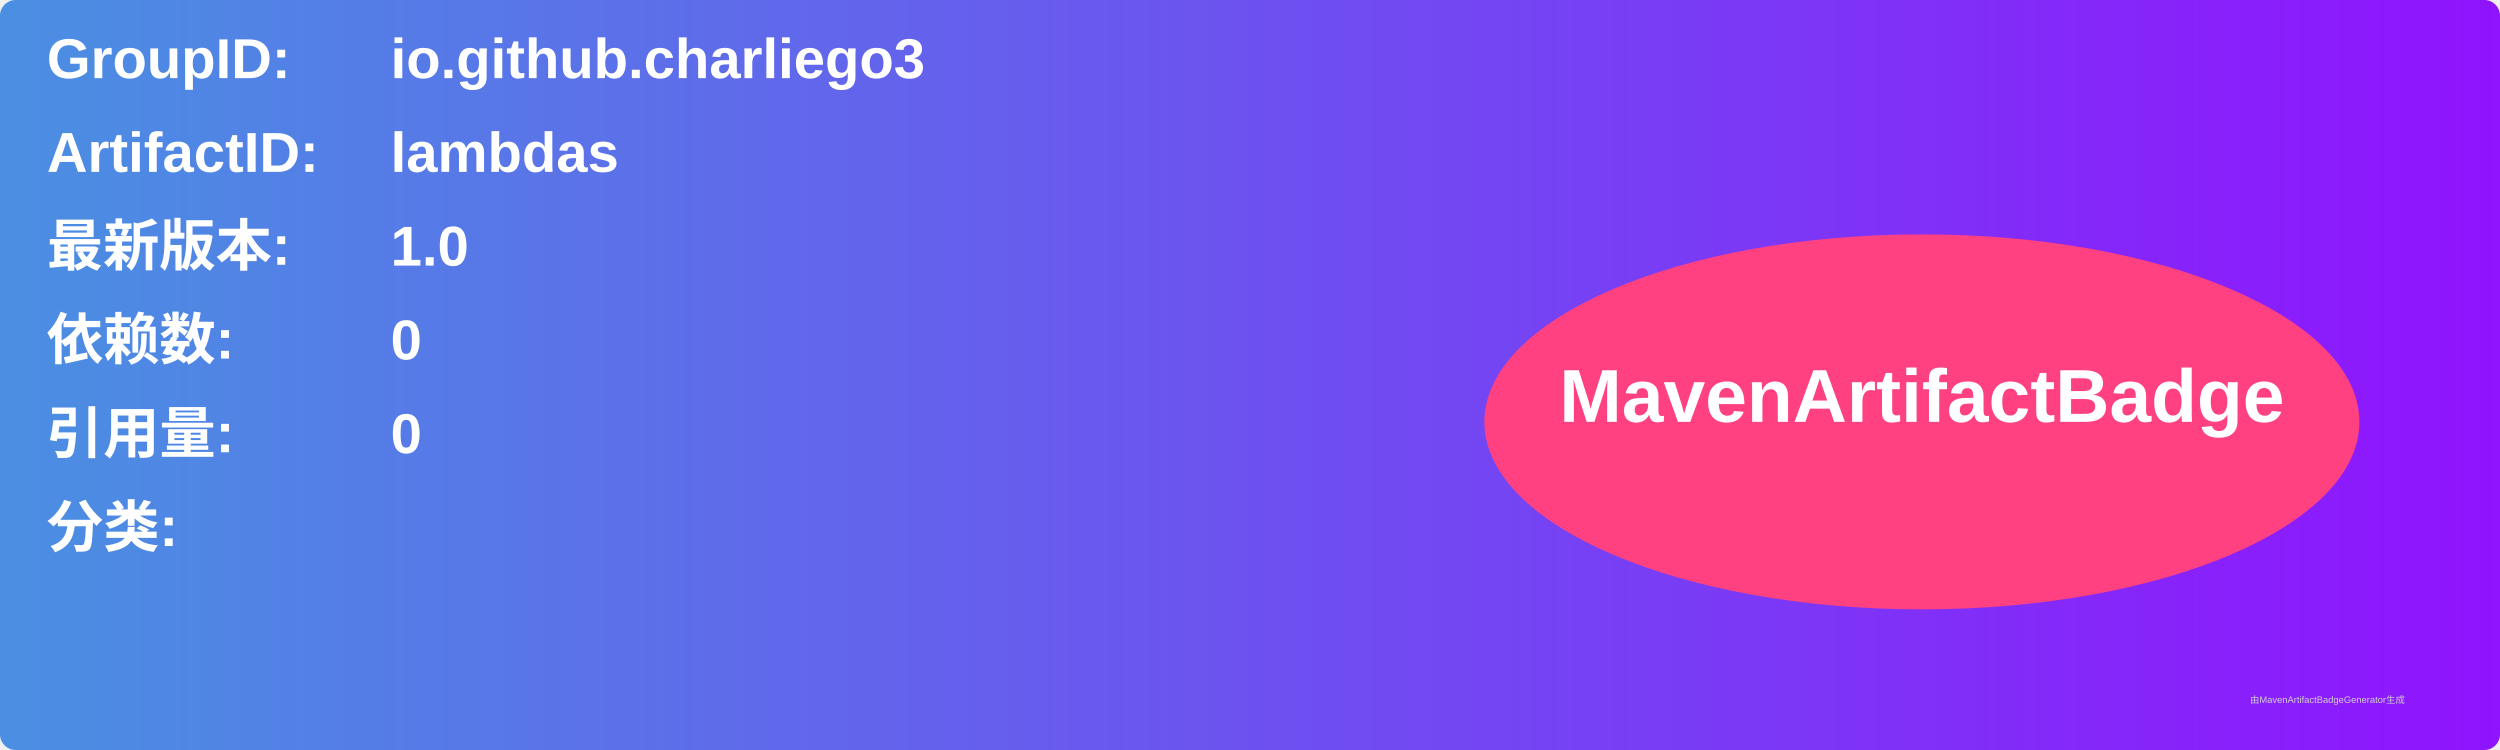
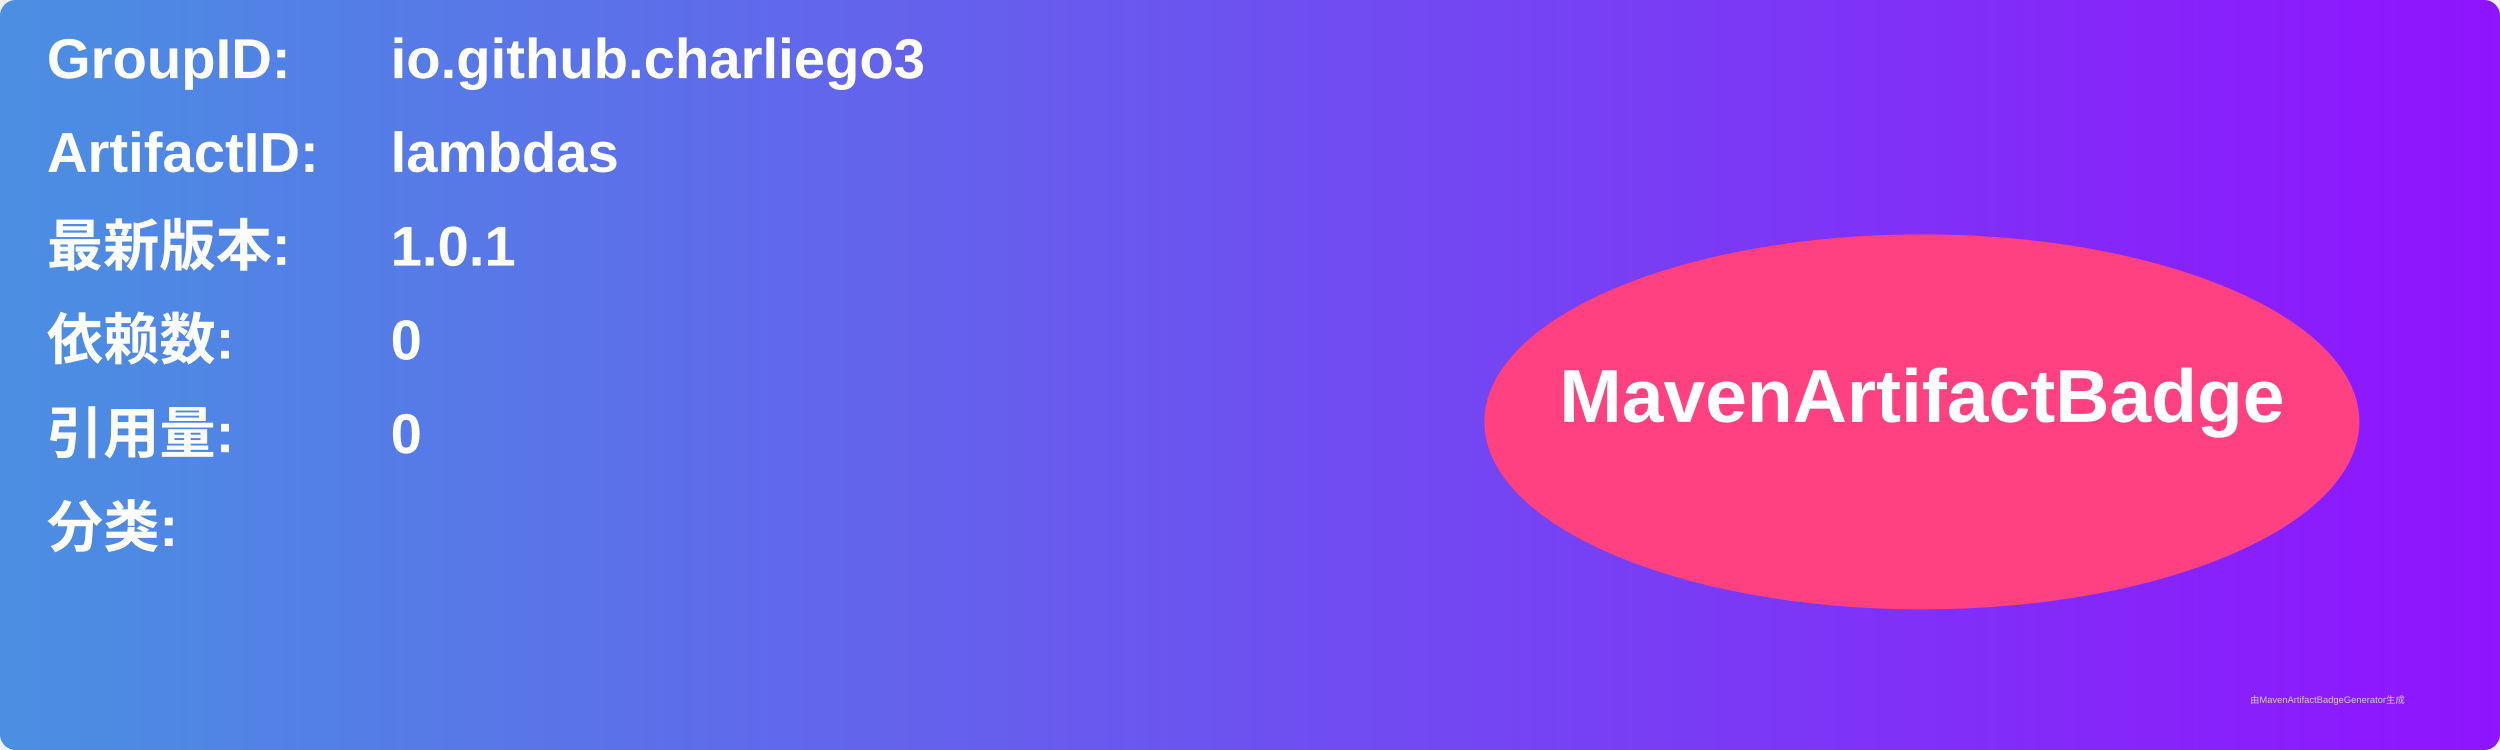
<svg xmlns="http://www.w3.org/2000/svg" width="800" height="240" viewBox="0 0 800 240">
  <linearGradient id="grad" x1="0%" y1="0%" x2="100%" y2="0%">
    <stop offset="0%" stop-color="#4a90e2" />
    <stop offset="100%" stop-color="#9013fe" />
  </linearGradient>
  <rect width="100%" height="100%" rx="5" ry="5" fill="url(#grad)" />
  <g transform="translate(15, 15)">
    <text x="0" y="10" font-family="Arial" font-size="18" fill="white" font-weight="bold" width="260">GroupID:</text>
    <text x="110" y="10" font-family="Arial" font-size="18" fill="white" font-weight="bold" width="460">io.github.charliego3</text>
    <text x="0" y="40" font-family="Arial" font-size="18" fill="white" font-weight="bold" width="260">ArtifactID:</text>
    <text x="110" y="40" font-family="Arial" font-size="18" fill="white" font-weight="bold" width="460">lambdas</text>
    <text x="0" y="70" font-family="Arial" font-size="18" fill="white" font-weight="bold">最新版本:</text>
    <text x="110" y="70" font-family="Arial" font-size="18" fill="white" font-weight="bold">
-       <tspan font-weight="bold">1.0</tspan>
+       <tspan font-weight="bold">1.0.1</tspan>
    </text>
    <text x="0" y="100" font-family="Arial" font-size="18" fill="white" font-weight="bold">依赖数: </text>
    <text x="110" y="100" font-family="Arial" font-size="18" fill="white">
      <tspan font-weight="bold">0</tspan>
    </text>
    <text x="0" y="130" font-family="Arial" font-size="18" fill="white" font-weight="bold">引用量: </text>
    <text x="110" y="130" font-family="Arial" font-size="18" fill="white">
      <tspan font-weight="bold">0</tspan>
    </text>
    <text x="0" y="160" font-family="Arial" font-size="18" fill="white" font-weight="bold">分类:</text>
    <text x="10" y="190" font-family="Arial" font-size="10" fill="white">
      <tspan font-weight="bold" />
    </text>
    <ellipse cx="600" cy="120" rx="140" ry="60" fill="#ff4081" />
    <text x="600" y="120" text-anchor="middle" font-family="Arial" font-size="24" fill="white" font-weight="bold">MavenArtifactBadge</text>
  </g>
  <text x="720" y="225" font-family="Arial" font-size="3" fill="#d0d0d0">由MavenArtifactBadgeGenerator生成</text>
</svg>
